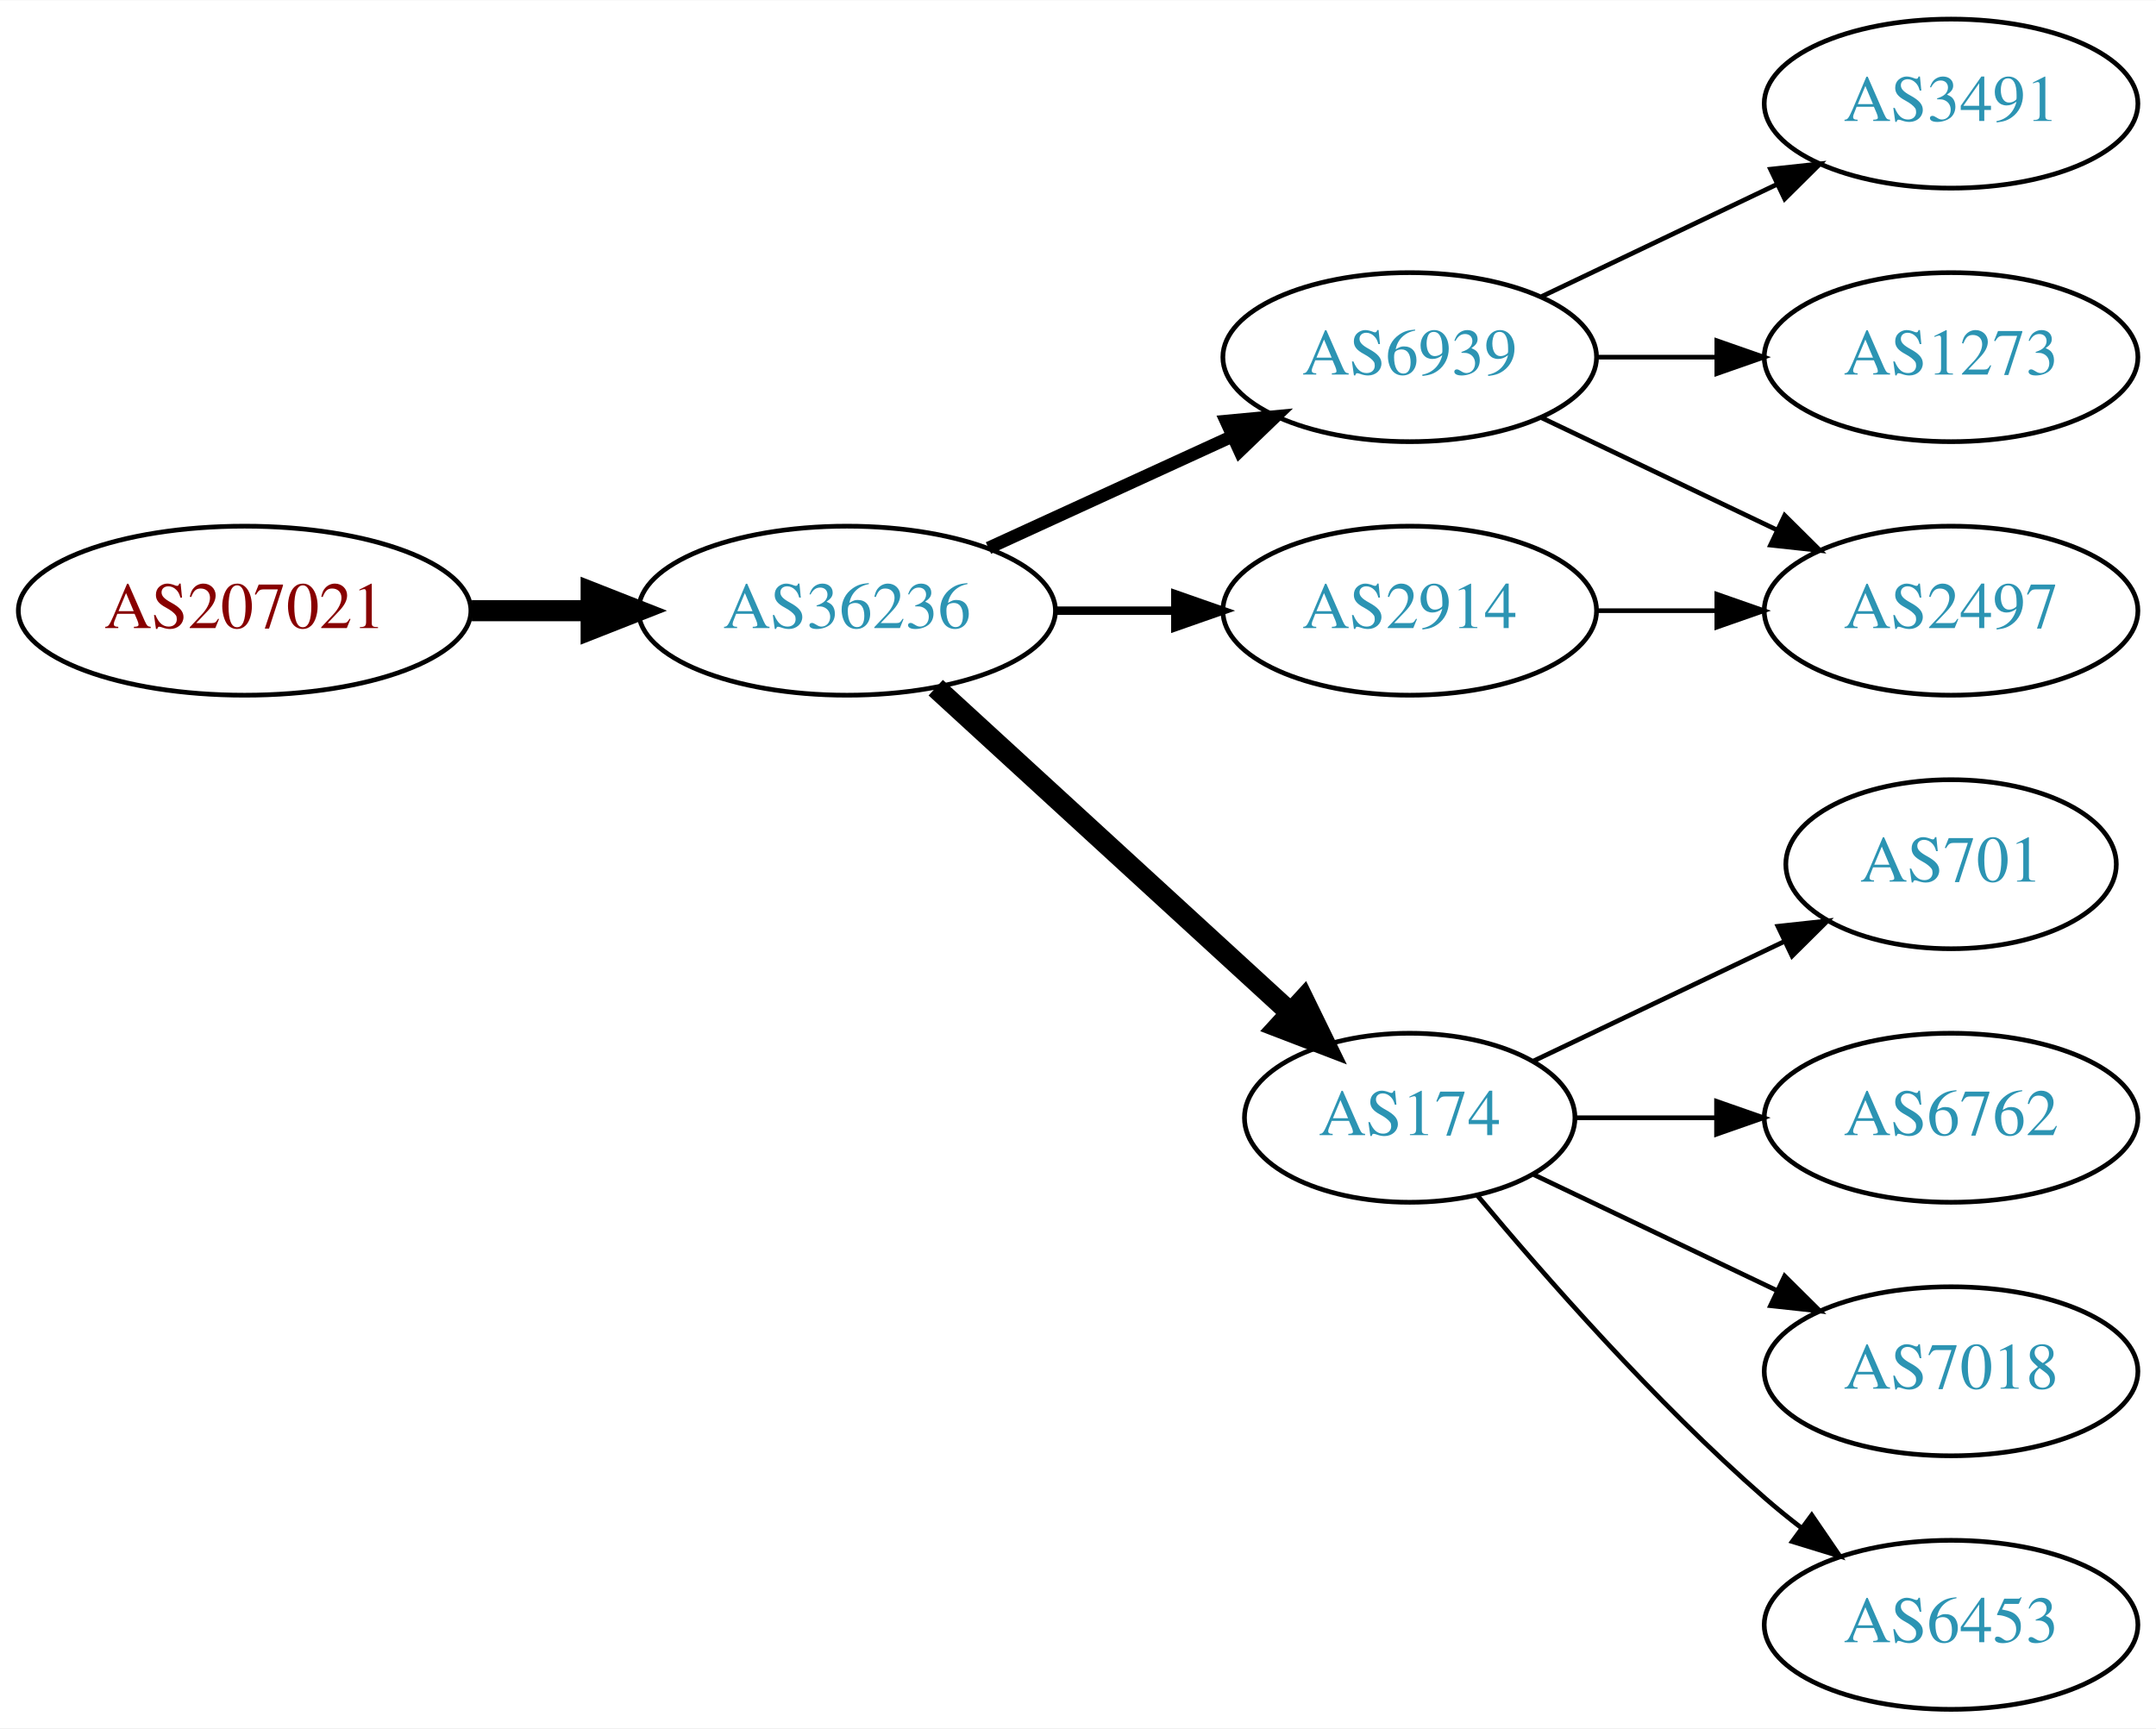
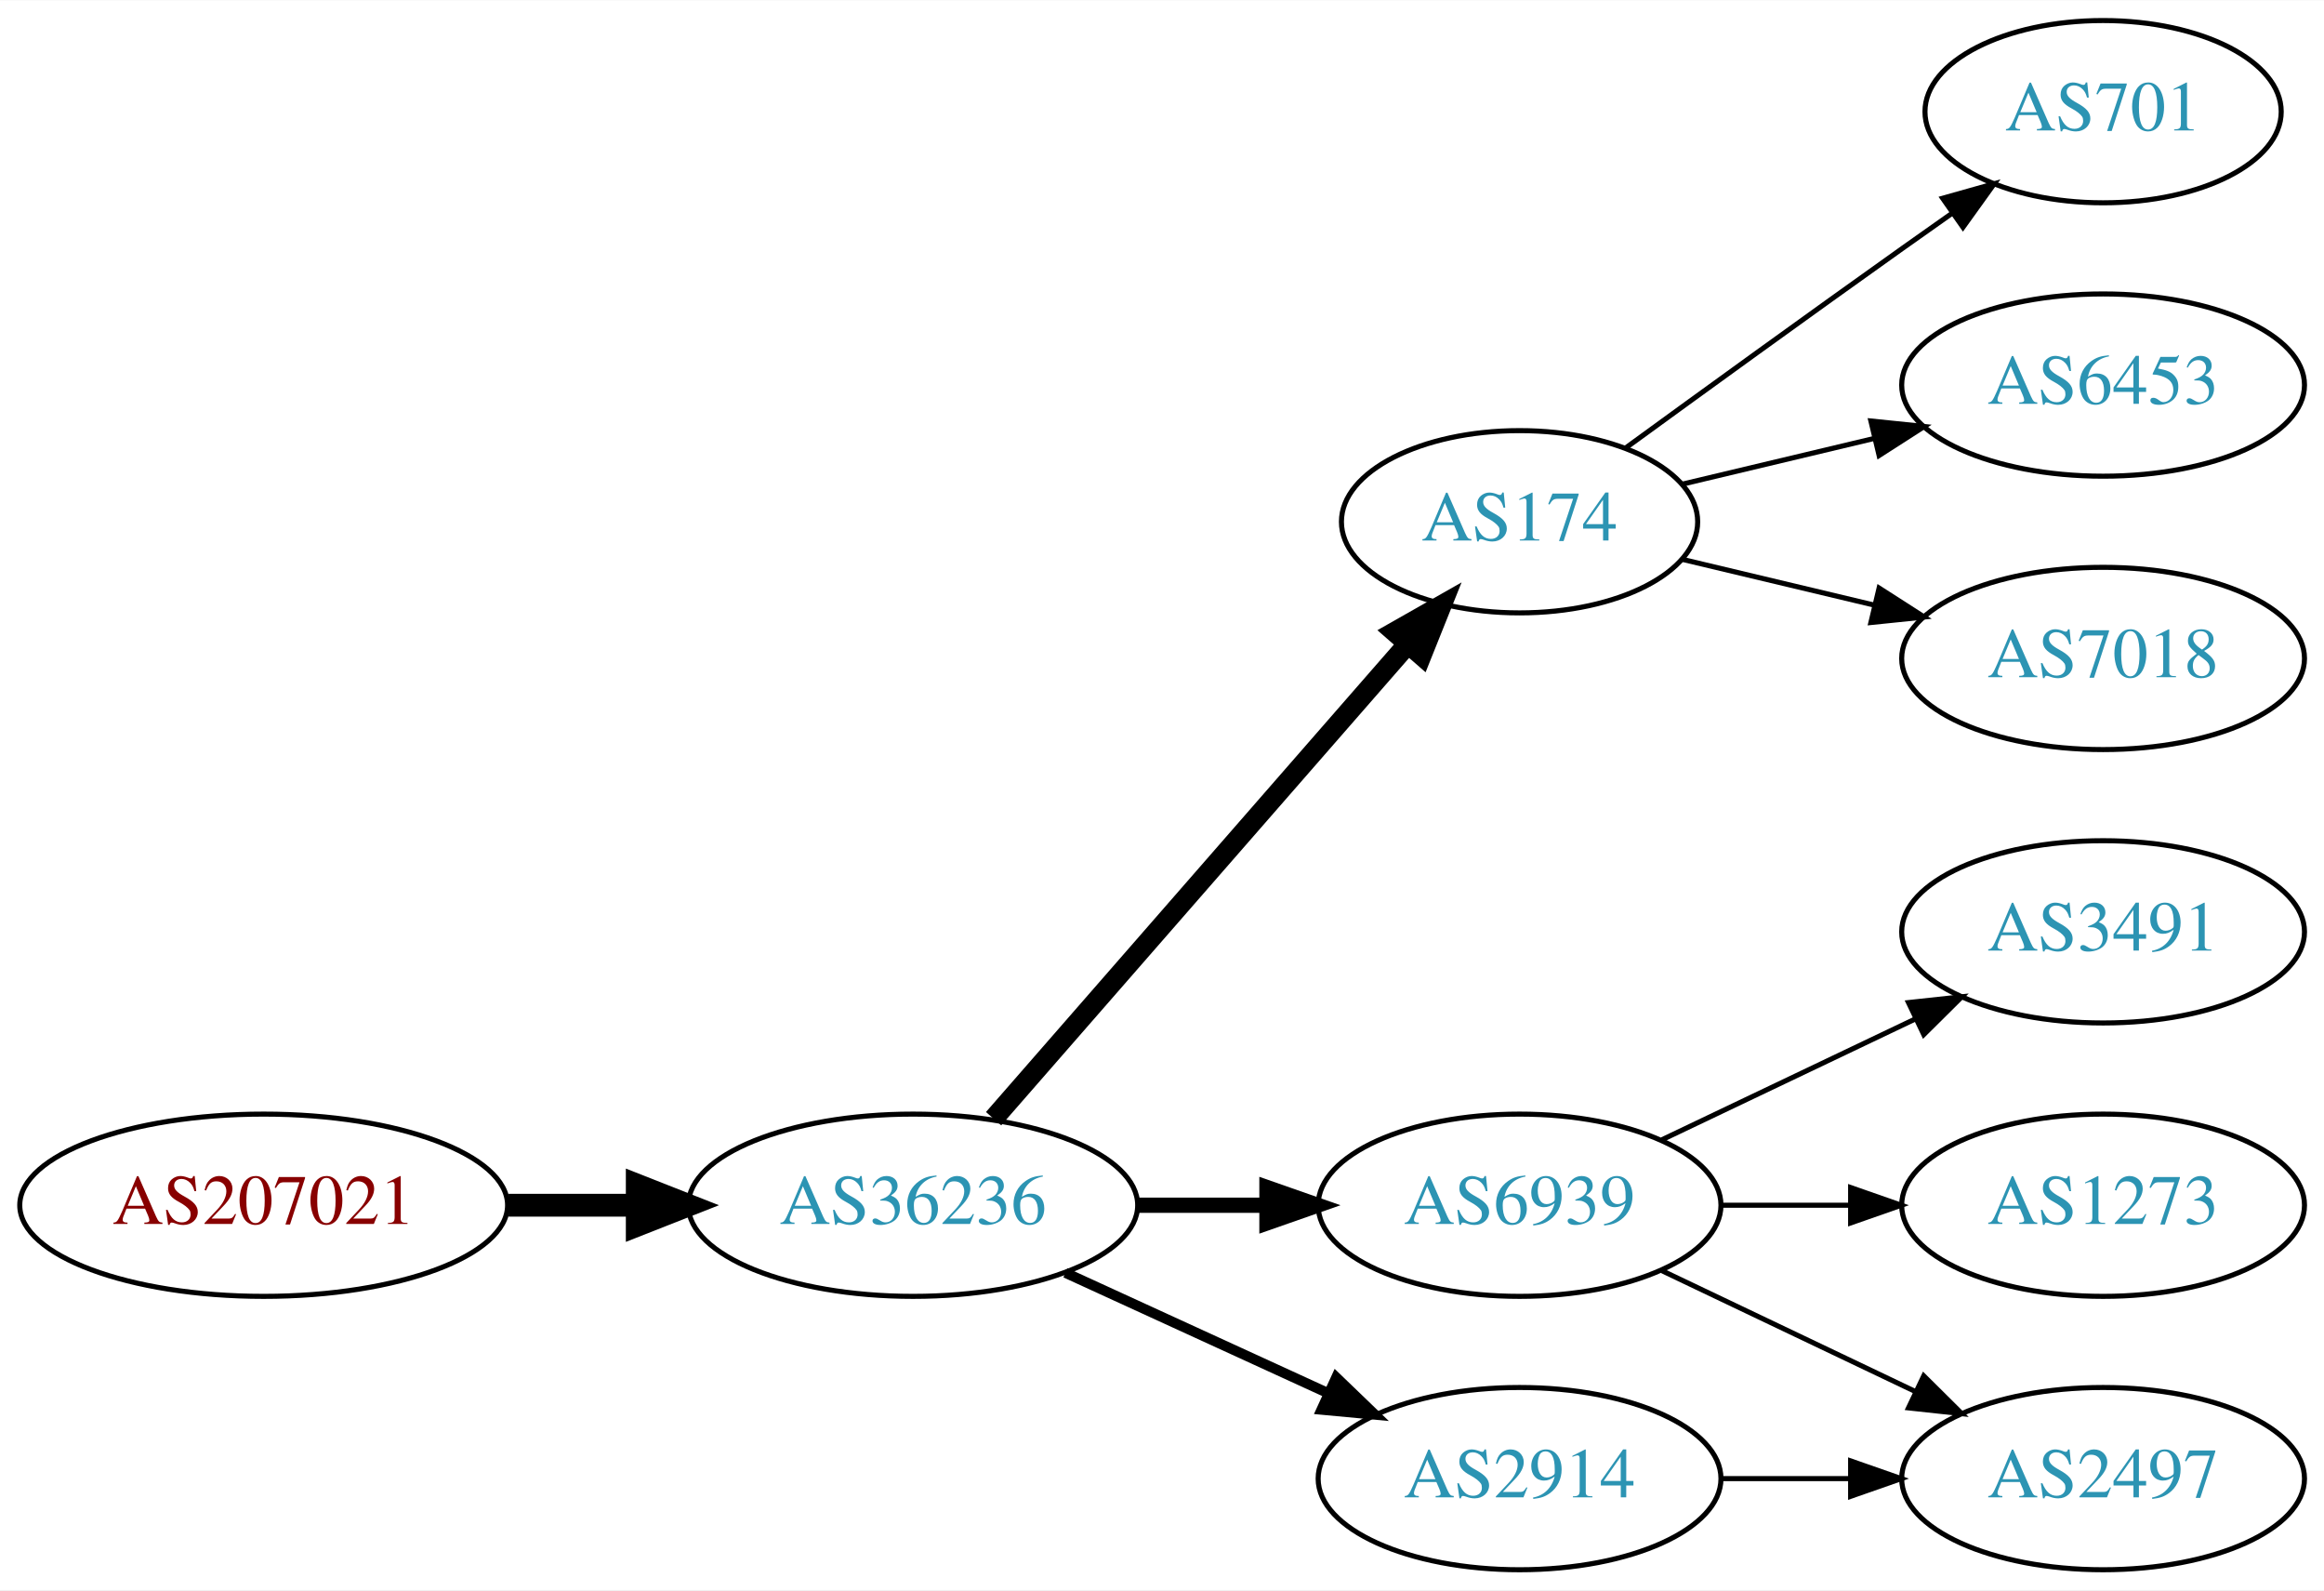
- <svg xmlns="http://www.w3.org/2000/svg" xmlns:xlink="http://www.w3.org/1999/xlink" width="459pt" height="368pt" viewBox="0.00 0.00 459.17 368.00">
-   <g id="graph0" class="graph" transform="scale(1 1) rotate(0) translate(4 364)">
-     <polygon fill="white" stroke="none" points="-4,4 -4,-364 455.17,-364 455.17,4 -4,4" />
+ <svg xmlns="http://www.w3.org/2000/svg" xmlns:xlink="http://www.w3.org/1999/xlink" width="459pt" height="314pt" viewBox="0.00 0.00 459.17 314.00">
+   <g id="graph0" class="graph" transform="scale(1 1) rotate(0) translate(4 310)">
+     <polygon fill="white" stroke="none" points="-4,4 -4,-310 455.17,-310 455.17,4 -4,4" />
    <g id="node1" class="node">
      <g id="a_node1">
        <a xlink:href="/asn/207021" xlink:title="AS207021 ~ ipcom GmbH [AT]">
-           <ellipse fill="#ffffff" stroke="black" cx="48.096" cy="-234" rx="48.192" ry="18" />
-           <text text-anchor="middle" x="48.096" y="-230.3" font-family="Times,serif" font-size="14.00" fill="#880000">AS207021</text>
+           <ellipse fill="#ffffff" stroke="black" cx="48.096" cy="-72" rx="48.192" ry="18" />
+           <text text-anchor="middle" x="48.096" y="-68.3" font-family="Times,serif" font-size="14.00" fill="#880000">AS207021</text>
        </a>
      </g>
    </g>
    <g id="node2" class="node">
      <g id="a_node2">
        <a xlink:href="/asn/36236" xlink:title="AS36236 ~ NetActuate, Inc [US]">
-           <ellipse fill="#ffffff" stroke="black" cx="176.388" cy="-234" rx="44.393" ry="18" />
-           <text text-anchor="middle" x="176.388" y="-230.3" font-family="Times,serif" font-size="14.00" fill="#2c94b3">AS36236</text>
+           <ellipse fill="#ffffff" stroke="black" cx="176.388" cy="-72" rx="44.393" ry="18" />
+           <text text-anchor="middle" x="176.388" y="-68.3" font-family="Times,serif" font-size="14.00" fill="#2c94b3">AS36236</text>
        </a>
      </g>
    </g>
    <g id="edge1" class="edge">
-       <path fill="none" stroke="black" stroke-width="4.5" d="M96.481,-234C104.742,-234 113.386,-234 121.799,-234" />
-       <polygon fill="black" stroke="black" stroke-width="4.5" points="121.904,-237.938 131.904,-234 121.904,-230.063 121.904,-237.938" />
+       <path fill="none" stroke="black" stroke-width="4.5" d="M96.481,-72C104.742,-72 113.386,-72 121.799,-72" />
+       <polygon fill="black" stroke="black" stroke-width="4.5" points="121.904,-75.938 131.904,-72 121.904,-68.063 121.904,-75.938" />
    </g>
    <g id="node3" class="node">
      <g id="a_node3">
-         <a xlink:href="/asn/6939" xlink:title="AS6939 ~ Hurricane Electric LLC [US]">
-           <ellipse fill="#ffffff" stroke="black" cx="296.23" cy="-288" rx="39.794" ry="18" />
-           <text text-anchor="middle" x="296.23" y="-284.3" font-family="Times,serif" font-size="14.00" fill="#2c94b3">AS6939</text>
+         <a xlink:href="/asn/174" xlink:title="AS174 ~ Cogent Communications [US]">
+           <ellipse fill="#ffffff" stroke="black" cx="296.23" cy="-207" rx="35.194" ry="18" />
+           <text text-anchor="middle" x="296.23" y="-203.3" font-family="Times,serif" font-size="14.00" fill="#2c94b3">AS174</text>
        </a>
      </g>
    </g>
    <g id="edge2" class="edge">
-       <path fill="none" stroke="black" stroke-width="2.7" d="M206.517,-247.348C222.128,-254.502 241.526,-263.391 258.198,-271.03" />
-       <polygon fill="black" stroke="black" stroke-width="2.7" points="257.101,-274.378 267.65,-275.362 260.017,-268.014 257.101,-274.378" />
+       <path fill="none" stroke="black" stroke-width="4" d="M192.312,-89.098C212.967,-112.76 250.38,-155.62 273.956,-182.629" />
+       <polygon fill="black" stroke="black" stroke-width="4" points="271.582,-185.231 280.795,-190.463 276.856,-180.628 271.582,-185.231" />
    </g>
    <g id="node4" class="node">
      <g id="a_node4">
-         <a xlink:href="/asn/174" xlink:title="AS174 ~ Cogent Communications [US]">
-           <ellipse fill="#ffffff" stroke="black" cx="296.23" cy="-126" rx="35.194" ry="18" />
-           <text text-anchor="middle" x="296.23" y="-122.3" font-family="Times,serif" font-size="14.00" fill="#2c94b3">AS174</text>
+         <a xlink:href="/asn/6939" xlink:title="AS6939 ~ Hurricane Electric LLC [US]">
+           <ellipse fill="#ffffff" stroke="black" cx="296.23" cy="-72" rx="39.794" ry="18" />
+           <text text-anchor="middle" x="296.23" y="-68.3" font-family="Times,serif" font-size="14.00" fill="#2c94b3">AS6939</text>
        </a>
      </g>
    </g>
    <g id="edge3" class="edge">
-       <path fill="none" stroke="black" stroke-width="4.5" d="M195.285,-217.597C215.444,-199.122 248.321,-168.991 270.824,-148.368" />
-       <polygon fill="black" stroke="black" stroke-width="4.5" points="273.601,-151.164 278.313,-141.504 268.28,-145.358 273.601,-151.164" />
+       <path fill="none" stroke="black" stroke-width="3" d="M220.599,-72C228.911,-72 237.674,-72 246.156,-72" />
+       <polygon fill="black" stroke="black" stroke-width="3" points="246.315,-75.5 256.315,-72 246.315,-68.5 246.315,-75.5" />
    </g>
    <g id="node5" class="node">
      <g id="a_node5">
        <a xlink:href="/asn/2914" xlink:title="AS2914 ~ NTT America, Inc. [US]">
-           <ellipse fill="#ffffff" stroke="black" cx="296.23" cy="-234" rx="39.794" ry="18" />
-           <text text-anchor="middle" x="296.23" y="-230.3" font-family="Times,serif" font-size="14.00" fill="#2c94b3">AS2914</text>
+           <ellipse fill="#ffffff" stroke="black" cx="296.23" cy="-18" rx="39.794" ry="18" />
+           <text text-anchor="middle" x="296.23" y="-14.3" font-family="Times,serif" font-size="14.00" fill="#2c94b3">AS2914</text>
        </a>
      </g>
    </g>
    <g id="edge4" class="edge">
-       <path fill="none" stroke="black" stroke-width="1.8" d="M220.599,-234C228.911,-234 237.674,-234 246.156,-234" />
-       <polygon fill="black" stroke="black" stroke-width="1.8" points="246.315,-237.5 256.315,-234 246.315,-230.5 246.315,-237.5" />
+       <path fill="none" stroke="black" stroke-width="2" d="M206.517,-58.652C222.128,-51.498 241.526,-42.609 258.198,-34.969" />
+       <polygon fill="black" stroke="black" stroke-width="2" points="260.017,-37.986 267.65,-30.638 257.101,-31.622 260.017,-37.986" />
    </g>
    <g id="node6" class="node">
      <g id="a_node6">
-         <a xlink:href="/asn/3491" xlink:title="AS3491 ~ PCCW Global, Inc. [US]">
-           <ellipse fill="#ffffff" stroke="black" cx="411.523" cy="-342" rx="39.794" ry="18" />
-           <text text-anchor="middle" x="411.523" y="-338.3" font-family="Times,serif" font-size="14.00" fill="#2c94b3">AS3491</text>
+         <a xlink:href="/asn/701" xlink:title="AS701 ~ UUNET [US]">
+           <ellipse fill="#ffffff" stroke="black" cx="411.523" cy="-288" rx="35.194" ry="18" />
+           <text text-anchor="middle" x="411.523" y="-284.3" font-family="Times,serif" font-size="14.00" fill="#2c94b3">AS701</text>
        </a>
      </g>
    </g>
    <g id="edge5" class="edge">
-       <path fill="none" stroke="black" d="M324.367,-300.934C339.361,-308.081 358.182,-317.052 374.405,-324.785" />
-       <polygon fill="black" stroke="black" points="373.075,-328.028 383.608,-329.171 376.087,-321.709 373.075,-328.028" />
+       <path fill="none" stroke="black" d="M317.126,-221.529C332.128,-232.45 353.235,-247.747 371.877,-261 375.087,-263.282 378.456,-265.661 381.811,-268.018" />
+       <polygon fill="black" stroke="black" points="379.823,-270.899 390.021,-273.77 383.839,-265.166 379.823,-270.899" />
    </g>
    <g id="node7" class="node">
      <g id="a_node7">
-         <a xlink:href="/asn/2497" xlink:title="AS2497 ~ Internet Initiative Japan Inc. [JP]">
+         <a xlink:href="/asn/6453" xlink:title="AS6453 ~ TATA COMMUNICATIONS (AMERICA) INC [US]">
          <ellipse fill="#ffffff" stroke="black" cx="411.523" cy="-234" rx="39.794" ry="18" />
-           <text text-anchor="middle" x="411.523" y="-230.3" font-family="Times,serif" font-size="14.00" fill="#2c94b3">AS2497</text>
+           <text text-anchor="middle" x="411.523" y="-230.3" font-family="Times,serif" font-size="14.00" fill="#2c94b3">AS6453</text>
        </a>
      </g>
    </g>
    <g id="edge6" class="edge">
-       <path fill="none" stroke="black" d="M324.367,-275.066C339.361,-267.919 358.182,-258.948 374.405,-251.215" />
-       <polygon fill="black" stroke="black" points="376.087,-254.291 383.608,-246.829 373.075,-247.972 376.087,-254.291" />
+       <path fill="none" stroke="black" d="M328.488,-214.449C340.168,-217.233 353.663,-220.449 366.293,-223.459" />
+       <polygon fill="black" stroke="black" points="365.645,-226.903 376.184,-225.816 367.268,-220.093 365.645,-226.903" />
    </g>
    <g id="node8" class="node">
      <g id="a_node8">
-         <a xlink:href="/asn/1273" xlink:title="AS1273 ~ Vodafone Group PLC [EU]">
-           <ellipse fill="#ffffff" stroke="black" cx="411.523" cy="-288" rx="39.794" ry="18" />
-           <text text-anchor="middle" x="411.523" y="-284.3" font-family="Times,serif" font-size="14.00" fill="#2c94b3">AS1273</text>
+         <a xlink:href="/asn/7018" xlink:title="AS7018 ~ AT&amp;T Services, Inc. [US]">
+           <ellipse fill="#ffffff" stroke="black" cx="411.523" cy="-180" rx="39.794" ry="18" />
+           <text text-anchor="middle" x="411.523" y="-176.3" font-family="Times,serif" font-size="14.00" fill="#2c94b3">AS7018</text>
        </a>
      </g>
    </g>
    <g id="edge7" class="edge">
-       <path fill="none" stroke="black" d="M335.902,-288C344.105,-288 352.869,-288 361.401,-288" />
-       <polygon fill="black" stroke="black" points="361.641,-291.5 371.641,-288 361.641,-284.5 361.641,-291.5" />
+       <path fill="none" stroke="black" d="M328.488,-199.551C340.168,-196.767 353.663,-193.551 366.293,-190.541" />
+       <polygon fill="black" stroke="black" points="367.268,-193.907 376.184,-188.184 365.645,-187.097 367.268,-193.907" />
    </g>
    <g id="node9" class="node">
      <g id="a_node9">
-         <a xlink:href="/asn/701" xlink:title="AS701 ~ UUNET [US]">
-           <ellipse fill="#ffffff" stroke="black" cx="411.523" cy="-180" rx="35.194" ry="18" />
-           <text text-anchor="middle" x="411.523" y="-176.3" font-family="Times,serif" font-size="14.00" fill="#2c94b3">AS701</text>
+         <a xlink:href="/asn/3491" xlink:title="AS3491 ~ PCCW Global, Inc. [US]">
+           <ellipse fill="#ffffff" stroke="black" cx="411.523" cy="-126" rx="39.794" ry="18" />
+           <text text-anchor="middle" x="411.523" y="-122.3" font-family="Times,serif" font-size="14.00" fill="#2c94b3">AS3491</text>
        </a>
      </g>
    </g>
    <g id="edge8" class="edge">
-       <path fill="none" stroke="black" d="M322.655,-138.119C338.398,-145.622 358.82,-155.356 376.013,-163.551" />
-       <polygon fill="black" stroke="black" points="374.65,-166.779 385.183,-167.922 377.662,-160.46 374.65,-166.779" />
+       <path fill="none" stroke="black" d="M324.367,-84.934C339.361,-92.081 358.182,-101.052 374.405,-108.785" />
+       <polygon fill="black" stroke="black" points="373.075,-112.028 383.608,-113.171 376.087,-105.709 373.075,-112.028" />
    </g>
    <g id="node10" class="node">
      <g id="a_node10">
-         <a xlink:href="/asn/6762" xlink:title="AS6762 ~ TELECOM ITALIA SPARKLE S.p.A. [IT]">
-           <ellipse fill="#ffffff" stroke="black" cx="411.523" cy="-126" rx="39.794" ry="18" />
-           <text text-anchor="middle" x="411.523" y="-122.3" font-family="Times,serif" font-size="14.00" fill="#2c94b3">AS6762</text>
+         <a xlink:href="/asn/1273" xlink:title="AS1273 ~ Vodafone Group PLC [EU]">
+           <ellipse fill="#ffffff" stroke="black" cx="411.523" cy="-72" rx="39.794" ry="18" />
+           <text text-anchor="middle" x="411.523" y="-68.3" font-family="Times,serif" font-size="14.00" fill="#2c94b3">AS1273</text>
        </a>
      </g>
    </g>
    <g id="edge9" class="edge">
-       <path fill="none" stroke="black" d="M331.529,-126C340.906,-126 351.257,-126 361.291,-126" />
-       <polygon fill="black" stroke="black" points="361.58,-129.5 371.58,-126 361.58,-122.5 361.58,-129.5" />
+       <path fill="none" stroke="black" d="M335.902,-72C344.105,-72 352.869,-72 361.401,-72" />
+       <polygon fill="black" stroke="black" points="361.641,-75.5 371.641,-72 361.641,-68.5 361.641,-75.5" />
    </g>
    <g id="node11" class="node">
      <g id="a_node11">
-         <a xlink:href="/asn/7018" xlink:title="AS7018 ~ AT&amp;T Services, Inc. [US]">
-           <ellipse fill="#ffffff" stroke="black" cx="411.523" cy="-72" rx="39.794" ry="18" />
-           <text text-anchor="middle" x="411.523" y="-68.3" font-family="Times,serif" font-size="14.00" fill="#2c94b3">AS7018</text>
+         <a xlink:href="/asn/2497" xlink:title="AS2497 ~ Internet Initiative Japan Inc. [JP]">
+           <ellipse fill="#ffffff" stroke="black" cx="411.523" cy="-18" rx="39.794" ry="18" />
+           <text text-anchor="middle" x="411.523" y="-14.3" font-family="Times,serif" font-size="14.00" fill="#2c94b3">AS2497</text>
        </a>
      </g>
    </g>
    <g id="edge10" class="edge">
-       <path fill="none" stroke="black" d="M322.655,-113.881C337.958,-106.587 357.681,-97.186 374.563,-89.14" />
-       <polygon fill="black" stroke="black" points="376.082,-92.293 383.604,-84.831 373.071,-85.974 376.082,-92.293" />
-     </g>
-     <g id="node12" class="node">
-       <g id="a_node12">
-         <a xlink:href="/asn/6453" xlink:title="AS6453 ~ TATA COMMUNICATIONS (AMERICA) INC [US]">
-           <ellipse fill="#ffffff" stroke="black" cx="411.523" cy="-18" rx="39.794" ry="18" />
-           <text text-anchor="middle" x="411.523" y="-14.3" font-family="Times,serif" font-size="14.00" fill="#2c94b3">AS6453</text>
-         </a>
-       </g>
+       <path fill="none" stroke="black" d="M324.367,-59.066C339.361,-51.919 358.182,-42.948 374.405,-35.215" />
+       <polygon fill="black" stroke="black" points="376.087,-38.291 383.608,-30.829 373.075,-31.972 376.087,-38.291" />
    </g>
    <g id="edge11" class="edge">
-       <path fill="none" stroke="black" d="M310.595,-109.501C324.85,-92.404 348.545,-65.381 371.877,-45 374.342,-42.846 376.981,-40.706 379.678,-38.628" />
-       <polygon fill="black" stroke="black" points="381.851,-41.375 387.832,-32.63 377.703,-35.736 381.851,-41.375" />
-     </g>
-     <g id="edge12" class="edge">
-       <path fill="none" stroke="black" d="M335.902,-234C344.105,-234 352.869,-234 361.401,-234" />
-       <polygon fill="black" stroke="black" points="361.641,-237.5 371.641,-234 361.641,-230.5 361.641,-237.5" />
+       <path fill="none" stroke="black" d="M335.902,-18C344.105,-18 352.869,-18 361.401,-18" />
+       <polygon fill="black" stroke="black" points="361.641,-21.5 371.641,-18 361.641,-14.5 361.641,-21.5" />
    </g>
  </g>
</svg>
